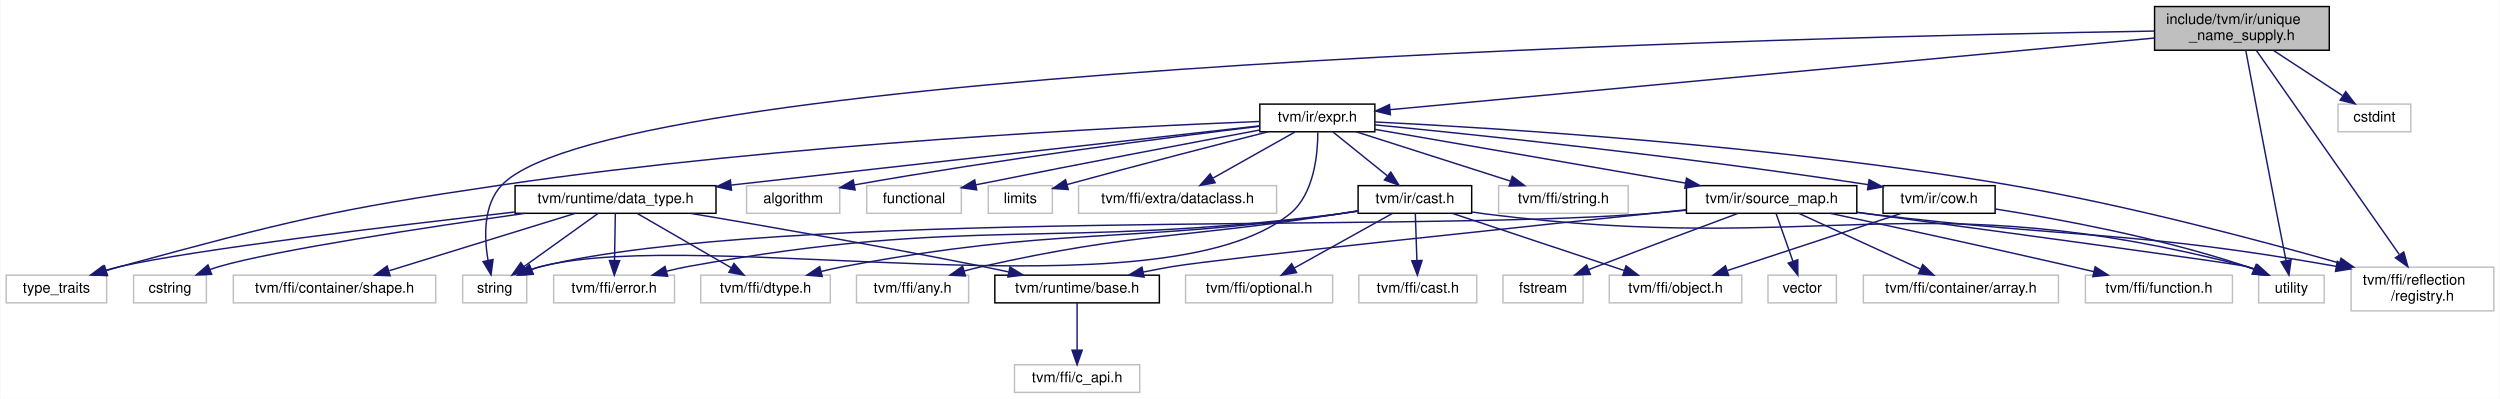
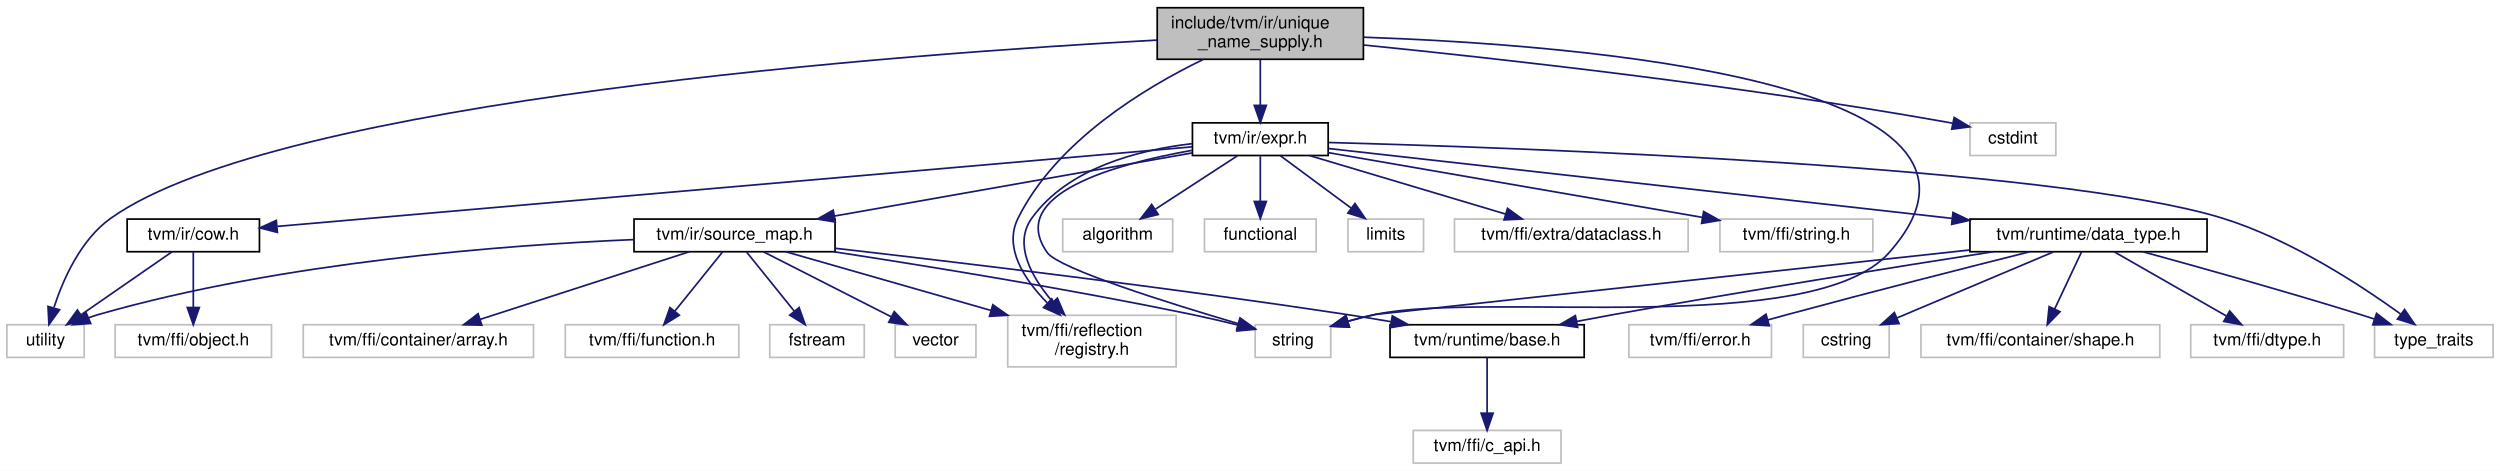
- <svg xmlns="http://www.w3.org/2000/svg" xmlns:xlink="http://www.w3.org/1999/xlink" width="1717pt" height="274pt" viewBox="0.00 0.00 1716.50 274.00">
+ <svg xmlns="http://www.w3.org/2000/svg" xmlns:xlink="http://www.w3.org/1999/xlink" width="1455pt" height="274pt" viewBox="0.00 0.00 1455.00 274.00">
  <g id="graph0" class="graph" transform="scale(1 1) rotate(0) translate(4 270)">
-     <polygon fill="white" stroke="transparent" points="-4,4 -4,-270 1712.5,-270 1712.5,4 -4,4" />
+     <polygon fill="white" stroke="transparent" points="-4,4 -4,-270 1451,-270 1451,4 -4,4" />
    <g id="node1" class="node">
      <g id="a_node1">
        <a xlink:title="UniqueNameSupply that can be used to generate unique variable names.">
-           <polygon fill="#bfbfbf" stroke="black" points="1475.5,-235.5 1475.5,-265.5 1595.5,-265.5 1595.5,-235.5 1475.5,-235.5" />
-           <text text-anchor="start" x="1483.5" y="-253.5" font-family="Helvetica,sans-Serif" font-size="10.00">include/tvm/ir/unique</text>
-           <text text-anchor="middle" x="1535.5" y="-242.5" font-family="Helvetica,sans-Serif" font-size="10.00">_name_supply.h</text>
+           <polygon fill="#bfbfbf" stroke="black" points="669.5,-235.5 669.5,-265.5 789.5,-265.5 789.5,-235.5 669.5,-235.5" />
+           <text text-anchor="start" x="677.5" y="-253.5" font-family="Helvetica,sans-Serif" font-size="10.00">include/tvm/ir/unique</text>
+           <text text-anchor="middle" x="729.5" y="-242.5" font-family="Helvetica,sans-Serif" font-size="10.00">_name_supply.h</text>
        </a>
      </g>
    </g>
    <g id="node2" class="node">
      <g id="a_node2">
        <a xlink:title=" ">
-           <polygon fill="white" stroke="#bfbfbf" points="1610.5,-56.5 1610.5,-86.5 1708.5,-86.5 1708.5,-56.5 1610.5,-56.5" />
-           <text text-anchor="start" x="1618.5" y="-74.5" font-family="Helvetica,sans-Serif" font-size="10.00">tvm/ffi/reflection</text>
-           <text text-anchor="middle" x="1659.5" y="-63.5" font-family="Helvetica,sans-Serif" font-size="10.00">/registry.h</text>
+           <polygon fill="white" stroke="#bfbfbf" points="582.5,-56.5 582.5,-86.5 680.5,-86.5 680.5,-56.5 582.5,-56.5" />
+           <text text-anchor="start" x="590.5" y="-74.5" font-family="Helvetica,sans-Serif" font-size="10.00">tvm/ffi/reflection</text>
+           <text text-anchor="middle" x="631.5" y="-63.5" font-family="Helvetica,sans-Serif" font-size="10.00">/registry.h</text>
        </a>
      </g>
    </g>
    <g id="edge1" class="edge">
-       <path fill="none" stroke="midnightblue" d="M1545.44,-235.31C1566.84,-204.76 1617.46,-132.51 1643.47,-95.39" />
-       <polygon fill="midnightblue" stroke="midnightblue" points="1646.64,-96.95 1649.51,-86.75 1640.91,-92.93 1646.64,-96.95" />
+       <path fill="none" stroke="midnightblue" d="M696.33,-235.42C662.17,-218.89 610.85,-187.9 588.5,-143 579.98,-125.89 592,-107.48 605.47,-93.77" />
+       <polygon fill="midnightblue" stroke="midnightblue" points="608.12,-96.08 612.98,-86.67 603.31,-90.99 608.12,-96.08" />
    </g>
    <g id="node3" class="node">
      <g id="a_node3">
        <a xlink:href="ir_2expr_8h.html" target="_top" xlink:title="Base expr nodes in TVM.">
-           <polygon fill="white" stroke="black" points="861,-179.5 861,-198.5 940,-198.5 940,-179.5 861,-179.5" />
-           <text text-anchor="middle" x="900.5" y="-186.5" font-family="Helvetica,sans-Serif" font-size="10.00">tvm/ir/expr.h</text>
+           <polygon fill="white" stroke="black" points="690,-179.5 690,-198.5 769,-198.5 769,-179.5 690,-179.5" />
+           <text text-anchor="middle" x="729.5" y="-186.5" font-family="Helvetica,sans-Serif" font-size="10.00">tvm/ir/expr.h</text>
        </a>
      </g>
    </g>
    <g id="edge2" class="edge">
-       <path fill="none" stroke="midnightblue" d="M1475.47,-243.88C1350.78,-232.19 1065.74,-205.48 950.36,-194.67" />
-       <polygon fill="midnightblue" stroke="midnightblue" points="950.67,-191.19 940.39,-193.74 950.02,-198.16 950.67,-191.19" />
+       <path fill="none" stroke="midnightblue" d="M729.5,-235.4C729.5,-227.47 729.5,-217.46 729.5,-208.86" />
+       <polygon fill="midnightblue" stroke="midnightblue" points="733,-208.66 729.5,-198.66 726,-208.66 733,-208.66" />
+     </g>
+     <g id="node8" class="node">
+       <g id="a_node8">
+         <a xlink:title=" ">
+           <polygon fill="white" stroke="#bfbfbf" points="0,-62 0,-81 45,-81 45,-62 0,-62" />
+           <text text-anchor="middle" x="22.5" y="-69" font-family="Helvetica,sans-Serif" font-size="10.00">utility</text>
+         </a>
+       </g>
+     </g>
+     <g id="edge34" class="edge">
+       <path fill="none" stroke="midnightblue" d="M669.48,-246.67C524.17,-238.77 158.21,-212.34 60.5,-143 42.99,-130.58 32.78,-107.5 27.43,-91.14" />
+       <polygon fill="midnightblue" stroke="midnightblue" points="30.66,-89.7 24.48,-81.09 23.94,-91.67 30.66,-89.7" />
+     </g>
+     <g id="node15" class="node">
+       <g id="a_node15">
+         <a xlink:title=" ">
+           <polygon fill="white" stroke="#bfbfbf" points="726.5,-62 726.5,-81 770.5,-81 770.5,-62 726.5,-62" />
+           <text text-anchor="middle" x="748.5" y="-69" font-family="Helvetica,sans-Serif" font-size="10.00">string</text>
+         </a>
+       </g>
+     </g>
+     <g id="edge33" class="edge">
+       <path fill="none" stroke="midnightblue" d="M789.53,-248.35C914.55,-243.96 1184.16,-222.97 1095.5,-123 1051.1,-72.93 862,-100.73 796.5,-87 791.31,-85.91 785.87,-84.52 780.59,-83.03" />
+       <polygon fill="midnightblue" stroke="midnightblue" points="781.34,-79.6 770.76,-80.1 779.34,-86.31 781.34,-79.6" />
+     </g>
+     <g id="node26" class="node">
+       <g id="a_node26">
+         <a xlink:title=" ">
+           <polygon fill="white" stroke="#bfbfbf" points="1142.5,-179.5 1142.5,-198.5 1192.5,-198.5 1192.5,-179.5 1142.5,-179.5" />
+           <text text-anchor="middle" x="1167.5" y="-186.5" font-family="Helvetica,sans-Serif" font-size="10.00">cstdint</text>
+         </a>
+       </g>
+     </g>
+     <g id="edge32" class="edge">
+       <path fill="none" stroke="midnightblue" d="M789.61,-243.8C867.95,-235.94 1009.06,-220.28 1128.5,-199 1129.77,-198.77 1131.06,-198.53 1132.36,-198.28" />
+       <polygon fill="midnightblue" stroke="midnightblue" points="1133.33,-201.65 1142.4,-196.18 1131.9,-194.8 1133.33,-201.65" />
+     </g>
+     <g id="edge4" class="edge">
+       <path fill="none" stroke="midnightblue" d="M689.69,-186.38C658.7,-182.77 617.53,-172.31 596.5,-143 585.61,-127.82 596.33,-108.75 608.68,-94.28" />
+       <polygon fill="midnightblue" stroke="midnightblue" points="611.4,-96.49 615.59,-86.76 606.25,-91.76 611.4,-96.49" />
+     </g>
+     <g id="node4" class="node">
+       <g id="a_node4">
+         <a xlink:title=" ">
+           <polygon fill="white" stroke="#bfbfbf" points="842.5,-123.5 842.5,-142.5 978.5,-142.5 978.5,-123.5 842.5,-123.5" />
+           <text text-anchor="middle" x="910.5" y="-130.5" font-family="Helvetica,sans-Serif" font-size="10.00">tvm/ffi/extra/dataclass.h</text>
+         </a>
+       </g>
+     </g>
+     <g id="edge3" class="edge">
+       <path fill="none" stroke="midnightblue" d="M758.18,-179.44C789.03,-170.24 838.23,-155.56 872.33,-145.39" />
+       <polygon fill="midnightblue" stroke="midnightblue" points="873.37,-148.73 881.95,-142.52 871.37,-142.02 873.37,-148.73" />
+     </g>
+     <g id="node5" class="node">
+       <g id="a_node5">
+         <a xlink:title=" ">
+           <polygon fill="white" stroke="#bfbfbf" points="997,-123.5 997,-142.5 1086,-142.5 1086,-123.5 997,-123.5" />
+           <text text-anchor="middle" x="1041.5" y="-130.5" font-family="Helvetica,sans-Serif" font-size="10.00">tvm/ffi/string.h</text>
+         </a>
+       </g>
+     </g>
+     <g id="edge5" class="edge">
+       <path fill="none" stroke="midnightblue" d="M769.02,-181.16C824.16,-171.62 924.41,-154.27 986.73,-143.48" />
+       <polygon fill="midnightblue" stroke="midnightblue" points="987.51,-146.9 996.77,-141.74 986.32,-140 987.51,-146.9" />
+     </g>
+     <g id="node6" class="node">
+       <g id="a_node6">
+         <a xlink:href="cow_8h.html" target="_top" xlink:title="Copy-on-write helper macro for IR ffi::ObjectRef types.">
+           <polygon fill="white" stroke="black" points="70,-123.5 70,-142.5 147,-142.5 147,-123.5 70,-123.5" />
+           <text text-anchor="middle" x="108.5" y="-130.5" font-family="Helvetica,sans-Serif" font-size="10.00">tvm/ir/cow.h</text>
+         </a>
+       </g>
+     </g>
+     <g id="edge6" class="edge">
+       <path fill="none" stroke="midnightblue" d="M689.71,-184.54C580.57,-175.05 276.72,-148.63 157.45,-138.26" />
+       <polygon fill="midnightblue" stroke="midnightblue" points="157.43,-134.74 147.16,-137.36 156.82,-141.72 157.43,-134.74" />
+     </g>
+     <g id="node9" class="node">
+       <g id="a_node9">
+         <a xlink:href="source__map_8h.html" target="_top" xlink:title="A map from source names to source code.">
+           <polygon fill="white" stroke="black" points="365,-123.5 365,-142.5 482,-142.5 482,-123.5 365,-123.5" />
+           <text text-anchor="middle" x="423.5" y="-130.5" font-family="Helvetica,sans-Serif" font-size="10.00">tvm/ir/source_map.h</text>
+         </a>
+       </g>
+     </g>
+     <g id="edge9" class="edge">
+       <path fill="none" stroke="midnightblue" d="M689.81,-181C636.81,-171.64 542.53,-155.01 481.55,-144.24" />
+       <polygon fill="midnightblue" stroke="midnightblue" points="482.14,-140.79 471.68,-142.5 480.92,-147.69 482.14,-140.79" />
+     </g>
+     <g id="edge30" class="edge">
+       <path fill="none" stroke="midnightblue" d="M689.63,-182.48C644.89,-174.53 581.5,-156.93 605.5,-123 612.16,-113.59 676.65,-93.41 716.72,-81.61" />
+       <polygon fill="midnightblue" stroke="midnightblue" points="717.71,-84.97 726.33,-78.8 715.75,-78.25 717.71,-84.97" />
+     </g>
+     <g id="node17" class="node">
+       <g id="a_node17">
+         <a xlink:href="data__type_8h.html" target="_top" xlink:title=" ">
+           <polygon fill="white" stroke="black" points="1142.5,-123.5 1142.5,-142.5 1280.5,-142.5 1280.5,-123.5 1142.5,-123.5" />
+           <text text-anchor="middle" x="1211.5" y="-130.5" font-family="Helvetica,sans-Serif" font-size="10.00">tvm/runtime/data_type.h</text>
+         </a>
+       </g>
+     </g>
+     <g id="edge19" class="edge">
+       <path fill="none" stroke="midnightblue" d="M769.35,-183.54C848.7,-174.65 1027.74,-154.59 1132.02,-142.9" />
+       <polygon fill="midnightblue" stroke="midnightblue" points="1132.64,-146.36 1142.18,-141.77 1131.86,-139.4 1132.64,-146.36" />
+     </g>
+     <g id="node22" class="node">
+       <g id="a_node22">
+         <a xlink:title=" ">
+           <polygon fill="white" stroke="#bfbfbf" points="1378,-62 1378,-81 1447,-81 1447,-62 1378,-62" />
+           <text text-anchor="middle" x="1412.5" y="-69" font-family="Helvetica,sans-Serif" font-size="10.00">type_traits</text>
+         </a>
+       </g>
+     </g>
+     <g id="edge31" class="edge">
+       <path fill="none" stroke="midnightblue" d="M769.35,-187.06C880.5,-184.06 1192.14,-173.15 1289.5,-143 1329.14,-130.72 1369.93,-104.03 1393.15,-87.24" />
+       <polygon fill="midnightblue" stroke="midnightblue" points="1395.45,-89.89 1401.42,-81.14 1391.3,-84.26 1395.45,-89.89" />
+     </g>
+     <g id="node23" class="node">
+       <g id="a_node23">
+         <a xlink:title=" ">
+           <polygon fill="white" stroke="#bfbfbf" points="614.5,-123.5 614.5,-142.5 678.5,-142.5 678.5,-123.5 614.5,-123.5" />
+           <text text-anchor="middle" x="646.5" y="-130.5" font-family="Helvetica,sans-Serif" font-size="10.00">algorithm</text>
+         </a>
+       </g>
+     </g>
+     <g id="edge27" class="edge">
+       <path fill="none" stroke="midnightblue" d="M716.16,-179.32C703.34,-170.98 683.72,-158.21 668.56,-148.35" />
+       <polygon fill="midnightblue" stroke="midnightblue" points="670.09,-145.17 659.8,-142.65 666.28,-151.04 670.09,-145.17" />
+     </g>
+     <g id="node24" class="node">
+       <g id="a_node24">
+         <a xlink:title=" ">
+           <polygon fill="white" stroke="#bfbfbf" points="697,-123.5 697,-142.5 762,-142.5 762,-123.5 697,-123.5" />
+           <text text-anchor="middle" x="729.5" y="-130.5" font-family="Helvetica,sans-Serif" font-size="10.00">functional</text>
+         </a>
+       </g>
+     </g>
+     <g id="edge28" class="edge">
+       <path fill="none" stroke="midnightblue" d="M729.5,-179.08C729.5,-172.01 729.5,-161.86 729.5,-152.99" />
+       <polygon fill="midnightblue" stroke="midnightblue" points="733,-152.75 729.5,-142.75 726,-152.75 733,-152.75" />
+     </g>
+     <g id="node25" class="node">
+       <g id="a_node25">
+         <a xlink:title=" ">
+           <polygon fill="white" stroke="#bfbfbf" points="780.5,-123.5 780.5,-142.5 824.5,-142.5 824.5,-123.5 780.5,-123.5" />
+           <text text-anchor="middle" x="802.5" y="-130.5" font-family="Helvetica,sans-Serif" font-size="10.00">limits</text>
+         </a>
+       </g>
+     </g>
+     <g id="edge29" class="edge">
+       <path fill="none" stroke="midnightblue" d="M741.23,-179.32C752.34,-171.11 769.24,-158.6 782.48,-148.81" />
+       <polygon fill="midnightblue" stroke="midnightblue" points="784.6,-151.59 790.56,-142.83 780.44,-145.97 784.6,-151.59" />
+     </g>
+     <g id="node7" class="node">
+       <g id="a_node7">
+         <a xlink:title=" ">
+           <polygon fill="white" stroke="#bfbfbf" points="63,-62 63,-81 154,-81 154,-62 63,-62" />
+           <text text-anchor="middle" x="108.5" y="-69" font-family="Helvetica,sans-Serif" font-size="10.00">tvm/ffi/object.h</text>
+         </a>
+       </g>
+     </g>
+     <g id="edge7" class="edge">
+       <path fill="none" stroke="midnightblue" d="M108.5,-123.48C108.5,-115.08 108.5,-101.98 108.5,-91.16" />
+       <polygon fill="midnightblue" stroke="midnightblue" points="112,-91.01 108.5,-81.01 105,-91.01 112,-91.01" />
+     </g>
+     <g id="edge8" class="edge">
+       <path fill="none" stroke="midnightblue" d="M96.18,-123.48C82.38,-113.93 59.8,-98.31 43.27,-86.87" />
+       <polygon fill="midnightblue" stroke="midnightblue" points="45.01,-83.82 34.8,-81.01 41.03,-89.58 45.01,-83.82" />
+     </g>
+     <g id="edge12" class="edge">
+       <path fill="none" stroke="midnightblue" d="M453.3,-123.48C484.37,-114.59 533.87,-100.43 572.82,-89.29" />
+       <polygon fill="midnightblue" stroke="midnightblue" points="573.83,-92.64 582.48,-86.52 571.9,-85.91 573.83,-92.64" />
+     </g>
+     <g id="edge17" class="edge">
+       <path fill="none" stroke="midnightblue" d="M364.69,-130.55C290.73,-127.45 160.49,-117.68 53.5,-87 51.57,-86.45 49.61,-85.79 47.67,-85.06" />
+       <polygon fill="midnightblue" stroke="midnightblue" points="48.79,-81.73 38.22,-81.02 46.04,-88.17 48.79,-81.73" />
+     </g>
+     <g id="node10" class="node">
+       <g id="a_node10">
+         <a xlink:title=" ">
+           <polygon fill="white" stroke="#bfbfbf" points="172.5,-62 172.5,-81 306.5,-81 306.5,-62 172.5,-62" />
+           <text text-anchor="middle" x="239.5" y="-69" font-family="Helvetica,sans-Serif" font-size="10.00">tvm/ffi/container/array.h</text>
+         </a>
+       </g>
+     </g>
+     <g id="edge10" class="edge">
+       <path fill="none" stroke="midnightblue" d="M397.14,-123.48C365.16,-113.14 311.12,-95.66 275.38,-84.1" />
+       <polygon fill="midnightblue" stroke="midnightblue" points="276.41,-80.76 265.81,-81.01 274.25,-87.42 276.41,-80.76" />
+     </g>
+     <g id="node11" class="node">
+       <g id="a_node11">
+         <a xlink:title=" ">
+           <polygon fill="white" stroke="#bfbfbf" points="325,-62 325,-81 426,-81 426,-62 325,-62" />
+           <text text-anchor="middle" x="375.5" y="-69" font-family="Helvetica,sans-Serif" font-size="10.00">tvm/ffi/function.h</text>
+         </a>
+       </g>
+     </g>
+     <g id="edge11" class="edge">
+       <path fill="none" stroke="midnightblue" d="M416.62,-123.48C409.35,-114.46 397.7,-100.02 388.66,-88.81" />
+       <polygon fill="midnightblue" stroke="midnightblue" points="391.37,-86.59 382.36,-81.01 385.92,-90.99 391.37,-86.59" />
+     </g>
+     <g id="node12" class="node">
+       <g id="a_node12">
+         <a xlink:href="runtime_2base_8h.html" target="_top" xlink:title=" ">
+           <polygon fill="white" stroke="black" points="805,-62 805,-81 918,-81 918,-62 805,-62" />
+           <text text-anchor="middle" x="861.5" y="-69" font-family="Helvetica,sans-Serif" font-size="10.00">tvm/runtime/base.h</text>
+         </a>
+       </g>
+     </g>
+     <g id="edge13" class="edge">
+       <path fill="none" stroke="midnightblue" d="M482.21,-125.48C552.88,-117.42 675.1,-102.82 779.5,-87 787.92,-85.72 796.82,-84.27 805.51,-82.78" />
+       <polygon fill="midnightblue" stroke="midnightblue" points="806.34,-86.19 815.59,-81.03 805.14,-79.29 806.34,-86.19" />
+     </g>
+     <g id="node14" class="node">
+       <g id="a_node14">
+         <a xlink:title=" ">
+           <polygon fill="white" stroke="#bfbfbf" points="444,-62 444,-81 499,-81 499,-62 444,-62" />
+           <text text-anchor="middle" x="471.5" y="-69" font-family="Helvetica,sans-Serif" font-size="10.00">fstream</text>
+         </a>
+       </g>
+     </g>
+     <g id="edge15" class="edge">
+       <path fill="none" stroke="midnightblue" d="M430.38,-123.48C437.65,-114.46 449.3,-100.02 458.34,-88.81" />
+       <polygon fill="midnightblue" stroke="midnightblue" points="461.08,-90.99 464.64,-81.01 455.63,-86.59 461.08,-90.99" />
+     </g>
+     <g id="edge16" class="edge">
+       <path fill="none" stroke="midnightblue" d="M481.32,-123.47C535.36,-115.2 618.18,-101.78 689.5,-87 698.33,-85.17 707.85,-82.94 716.61,-80.79" />
+       <polygon fill="midnightblue" stroke="midnightblue" points="717.6,-84.15 726.45,-78.33 715.9,-77.36 717.6,-84.15" />
+     </g>
+     <g id="node16" class="node">
+       <g id="a_node16">
+         <a xlink:title=" ">
+           <polygon fill="white" stroke="#bfbfbf" points="517,-62 517,-81 564,-81 564,-62 517,-62" />
+           <text text-anchor="middle" x="540.5" y="-69" font-family="Helvetica,sans-Serif" font-size="10.00">vector</text>
+         </a>
+       </g>
+     </g>
+     <g id="edge18" class="edge">
+       <path fill="none" stroke="midnightblue" d="M440.26,-123.48C459.72,-113.58 492.05,-97.14 514.71,-85.62" />
+       <polygon fill="midnightblue" stroke="midnightblue" points="516.44,-88.66 523.77,-81.01 513.27,-82.42 516.44,-88.66" />
    </g>
    <g id="node13" class="node">
      <g id="a_node13">
        <a xlink:title=" ">
-           <polygon fill="white" stroke="#bfbfbf" points="1547,-62 1547,-81 1592,-81 1592,-62 1547,-62" />
-           <text text-anchor="middle" x="1569.5" y="-69" font-family="Helvetica,sans-Serif" font-size="10.00">utility</text>
-         </a>
-       </g>
-     </g>
-     <g id="edge42" class="edge">
-       <path fill="none" stroke="midnightblue" d="M1538.13,-235.45C1542.5,-212.1 1551.59,-163.82 1559.5,-123 1561.55,-112.41 1563.9,-100.57 1565.8,-91.02" />
-       <polygon fill="midnightblue" stroke="midnightblue" points="1569.26,-91.57 1567.78,-81.07 1562.39,-90.2 1569.26,-91.57" />
+           <polygon fill="white" stroke="#bfbfbf" points="818.5,-0.5 818.5,-19.5 904.5,-19.5 904.5,-0.5 818.5,-0.5" />
+           <text text-anchor="middle" x="861.5" y="-7.5" font-family="Helvetica,sans-Serif" font-size="10.00">tvm/ffi/c_api.h</text>
+         </a>
+       </g>
+     </g>
+     <g id="edge14" class="edge">
+       <path fill="none" stroke="midnightblue" d="M861.5,-61.98C861.5,-53.58 861.5,-40.48 861.5,-29.66" />
+       <polygon fill="midnightblue" stroke="midnightblue" points="865,-29.51 861.5,-19.51 858,-29.51 865,-29.51" />
+     </g>
+     <g id="edge23" class="edge">
+       <path fill="none" stroke="midnightblue" d="M1155.9,-123.47C1100.1,-114.78 1011.72,-100.68 935.5,-87 928.41,-85.73 920.96,-84.33 913.61,-82.93" />
+       <polygon fill="midnightblue" stroke="midnightblue" points="914.2,-79.48 903.72,-81.01 912.87,-86.35 914.2,-79.48" />
+     </g>
+     <g id="edge25" class="edge">
+       <path fill="none" stroke="midnightblue" d="M1142.04,-124.47C1023.9,-111.66 796.5,-87 796.5,-87 791.3,-85.94 785.86,-84.57 780.58,-83.08" />
+       <polygon fill="midnightblue" stroke="midnightblue" points="781.33,-79.66 770.75,-80.16 779.33,-86.36 781.33,-79.66" />
+     </g>
+     <g id="node18" class="node">
+       <g id="a_node18">
+         <a xlink:title=" ">
+           <polygon fill="white" stroke="#bfbfbf" points="1114,-62 1114,-81 1253,-81 1253,-62 1114,-62" />
+           <text text-anchor="middle" x="1183.5" y="-69" font-family="Helvetica,sans-Serif" font-size="10.00">tvm/ffi/container/shape.h</text>
+         </a>
+       </g>
+     </g>
+     <g id="edge20" class="edge">
+       <path fill="none" stroke="midnightblue" d="M1207.49,-123.48C1203.41,-114.82 1196.98,-101.15 1191.8,-90.15" />
+       <polygon fill="midnightblue" stroke="midnightblue" points="1194.93,-88.57 1187.5,-81.01 1188.6,-91.55 1194.93,-88.57" />
+     </g>
+     <g id="node19" class="node">
+       <g id="a_node19">
+         <a xlink:title=" ">
+           <polygon fill="white" stroke="#bfbfbf" points="1271,-62 1271,-81 1360,-81 1360,-62 1271,-62" />
+           <text text-anchor="middle" x="1315.5" y="-69" font-family="Helvetica,sans-Serif" font-size="10.00">tvm/ffi/dtype.h</text>
+         </a>
+       </g>
+     </g>
+     <g id="edge21" class="edge">
+       <path fill="none" stroke="midnightblue" d="M1226.4,-123.48C1243.47,-113.71 1271.66,-97.58 1291.76,-86.08" />
+       <polygon fill="midnightblue" stroke="midnightblue" points="1293.69,-89.01 1300.63,-81.01 1290.21,-82.94 1293.69,-89.01" />
+     </g>
+     <g id="node20" class="node">
+       <g id="a_node20">
+         <a xlink:title=" ">
+           <polygon fill="white" stroke="#bfbfbf" points="944,-62 944,-81 1027,-81 1027,-62 944,-62" />
+           <text text-anchor="middle" x="985.5" y="-69" font-family="Helvetica,sans-Serif" font-size="10.00">tvm/ffi/error.h</text>
+         </a>
+       </g>
+     </g>
+     <g id="edge22" class="edge">
+       <path fill="none" stroke="midnightblue" d="M1177.23,-123.46C1141.9,-114.59 1085.25,-100.2 1036.5,-87 1032.71,-85.97 1028.77,-84.89 1024.83,-83.79" />
+       <polygon fill="midnightblue" stroke="midnightblue" points="1025.7,-80.4 1015.13,-81.06 1023.81,-87.14 1025.7,-80.4" />
    </g>
    <g id="node21" class="node">
      <g id="a_node21">
        <a xlink:title=" ">
-           <polygon fill="white" stroke="#bfbfbf" points="313.5,-62 313.5,-81 357.5,-81 357.5,-62 313.5,-62" />
-           <text text-anchor="middle" x="335.5" y="-69" font-family="Helvetica,sans-Serif" font-size="10.00">string</text>
-         </a>
-       </g>
-     </g>
-     <g id="edge41" class="edge">
-       <path fill="none" stroke="midnightblue" d="M1475.18,-248.66C1243.51,-244.82 419.86,-225.44 340.5,-143 327.5,-129.5 328.24,-107.01 330.94,-91.06" />
-       <polygon fill="midnightblue" stroke="midnightblue" points="334.37,-91.77 332.98,-81.26 327.52,-90.34 334.37,-91.77" />
-     </g>
-     <g id="node30" class="node">
-       <g id="a_node30">
-         <a xlink:title=" ">
-           <polygon fill="white" stroke="#bfbfbf" points="1601.5,-179.5 1601.5,-198.5 1651.5,-198.5 1651.5,-179.5 1601.5,-179.5" />
-           <text text-anchor="middle" x="1626.5" y="-186.5" font-family="Helvetica,sans-Serif" font-size="10.00">cstdint</text>
-         </a>
-       </g>
-     </g>
-     <g id="edge40" class="edge">
-       <path fill="none" stroke="midnightblue" d="M1557.07,-235.4C1571.38,-226.04 1590.11,-213.79 1604.51,-204.38" />
-       <polygon fill="midnightblue" stroke="midnightblue" points="1606.8,-207.06 1613.26,-198.66 1602.97,-201.2 1606.8,-207.06" />
-     </g>
-     <g id="edge4" class="edge">
-       <path fill="none" stroke="midnightblue" d="M940.17,-186.23C1022.04,-182.15 1215.45,-170.26 1375.5,-143 1455.11,-129.44 1545.35,-105.54 1602.33,-89.37" />
-       <polygon fill="midnightblue" stroke="midnightblue" points="1603.57,-92.65 1612.22,-86.54 1601.64,-85.92 1603.57,-92.65" />
-     </g>
-     <g id="node4" class="node">
-       <g id="a_node4">
-         <a xlink:title=" ">
-           <polygon fill="white" stroke="#bfbfbf" points="736.5,-123.5 736.5,-142.5 872.5,-142.5 872.5,-123.5 736.5,-123.5" />
-           <text text-anchor="middle" x="804.5" y="-130.5" font-family="Helvetica,sans-Serif" font-size="10.00">tvm/ffi/extra/dataclass.h</text>
-         </a>
-       </g>
-     </g>
-     <g id="edge3" class="edge">
-       <path fill="none" stroke="midnightblue" d="M885.08,-179.32C869.96,-170.82 846.68,-157.73 829.03,-147.8" />
-       <polygon fill="midnightblue" stroke="midnightblue" points="830.32,-144.51 819.89,-142.65 826.89,-150.61 830.32,-144.51" />
-     </g>
-     <g id="node5" class="node">
-       <g id="a_node5">
-         <a xlink:title=" ">
-           <polygon fill="white" stroke="#bfbfbf" points="1025,-123.5 1025,-142.5 1114,-142.5 1114,-123.5 1025,-123.5" />
-           <text text-anchor="middle" x="1069.5" y="-130.5" font-family="Helvetica,sans-Serif" font-size="10.00">tvm/ffi/string.h</text>
-         </a>
-       </g>
-     </g>
-     <g id="edge5" class="edge">
-       <path fill="none" stroke="midnightblue" d="M927.28,-179.44C955.83,-170.32 1001.23,-155.81 1033.04,-145.65" />
-       <polygon fill="midnightblue" stroke="midnightblue" points="1034.39,-148.89 1042.85,-142.52 1032.26,-142.23 1034.39,-148.89" />
-     </g>
-     <g id="node6" class="node">
-       <g id="a_node6">
-         <a xlink:href="cast_8h.html" target="_top" xlink:title="Value casting helpers.">
-           <polygon fill="white" stroke="black" points="928.5,-123.5 928.5,-142.5 1006.5,-142.5 1006.5,-123.5 928.5,-123.5" />
-           <text text-anchor="middle" x="967.5" y="-130.5" font-family="Helvetica,sans-Serif" font-size="10.00">tvm/ir/cast.h</text>
-         </a>
-       </g>
-     </g>
-     <g id="edge6" class="edge">
-       <path fill="none" stroke="midnightblue" d="M911.26,-179.32C921.27,-171.26 936.39,-159.08 948.43,-149.37" />
-       <polygon fill="midnightblue" stroke="midnightblue" points="950.95,-151.83 956.54,-142.83 946.56,-146.38 950.95,-151.83" />
-     </g>
-     <g id="node14" class="node">
-       <g id="a_node14">
-         <a xlink:href="cow_8h.html" target="_top" xlink:title="Copy-on-write helper macro for IR ffi::ObjectRef types.">
-           <polygon fill="white" stroke="black" points="1289,-123.5 1289,-142.5 1366,-142.5 1366,-123.5 1289,-123.5" />
-           <text text-anchor="middle" x="1327.5" y="-130.5" font-family="Helvetica,sans-Serif" font-size="10.00">tvm/ir/cow.h</text>
-         </a>
-       </g>
-     </g>
-     <g id="edge14" class="edge">
-       <path fill="none" stroke="midnightblue" d="M940.01,-184.26C1007.45,-177.67 1149.31,-162.93 1278.72,-143.19" />
-       <polygon fill="midnightblue" stroke="midnightblue" points="1279.46,-146.62 1288.81,-141.64 1278.39,-139.7 1279.46,-146.62" />
-     </g>
-     <g id="node15" class="node">
-       <g id="a_node15">
-         <a xlink:href="source__map_8h.html" target="_top" xlink:title="A map from source names to source code.">
-           <polygon fill="white" stroke="black" points="1154,-123.5 1154,-142.5 1271,-142.5 1271,-123.5 1154,-123.5" />
-           <text text-anchor="middle" x="1212.5" y="-130.5" font-family="Helvetica,sans-Serif" font-size="10.00">tvm/ir/source_map.h</text>
-         </a>
-       </g>
-     </g>
-     <g id="edge17" class="edge">
-       <path fill="none" stroke="midnightblue" d="M940.02,-181.16C993.84,-171.85 1090.63,-155.09 1153.19,-144.27" />
-       <polygon fill="midnightblue" stroke="midnightblue" points="1154.05,-147.67 1163.3,-142.51 1152.85,-140.77 1154.05,-147.67" />
-     </g>
-     <g id="edge38" class="edge">
-       <path fill="none" stroke="midnightblue" d="M900.83,-179.16C900.84,-164.82 898.53,-136.72 881.5,-123 792.33,-51.17 478.51,-115.07 367.5,-87 365.29,-86.44 363.04,-85.74 360.82,-84.94" />
-       <polygon fill="midnightblue" stroke="midnightblue" points="361.95,-81.62 351.37,-81.03 359.28,-88.09 361.95,-81.62" />
-     </g>
-     <g id="node23" class="node">
-       <g id="a_node23">
-         <a xlink:href="data__type_8h.html" target="_top" xlink:title=" ">
-           <polygon fill="white" stroke="black" points="349.5,-123.5 349.5,-142.5 487.5,-142.5 487.5,-123.5 349.5,-123.5" />
-           <text text-anchor="middle" x="418.5" y="-130.5" font-family="Helvetica,sans-Serif" font-size="10.00">tvm/runtime/data_type.h</text>
-         </a>
-       </g>
-     </g>
-     <g id="edge27" class="edge">
-       <path fill="none" stroke="midnightblue" d="M860.65,-183.54C781.3,-174.65 602.26,-154.59 497.98,-142.9" />
-       <polygon fill="midnightblue" stroke="midnightblue" points="498.14,-139.4 487.82,-141.77 497.36,-146.36 498.14,-139.4" />
-     </g>
-     <g id="node26" class="node">
-       <g id="a_node26">
-         <a xlink:title=" ">
-           <polygon fill="white" stroke="#bfbfbf" points="0,-62 0,-81 69,-81 69,-62 0,-62" />
-           <text text-anchor="middle" x="34.5" y="-69" font-family="Helvetica,sans-Serif" font-size="10.00">type_traits</text>
-         </a>
-       </g>
-     </g>
-     <g id="edge39" class="edge">
-       <path fill="none" stroke="midnightblue" d="M860.92,-186.59C769.07,-182.94 534.48,-171.4 340.5,-143 222.68,-125.75 193.44,-118.12 78.5,-87 75.32,-86.14 72.02,-85.18 68.74,-84.18" />
-       <polygon fill="midnightblue" stroke="midnightblue" points="69.62,-80.79 59.03,-81.1 67.5,-87.46 69.62,-80.79" />
-     </g>
-     <g id="node27" class="node">
-       <g id="a_node27">
-         <a xlink:title=" ">
-           <polygon fill="white" stroke="#bfbfbf" points="508.5,-123.5 508.5,-142.5 572.5,-142.5 572.5,-123.5 508.5,-123.5" />
-           <text text-anchor="middle" x="540.5" y="-130.5" font-family="Helvetica,sans-Serif" font-size="10.00">algorithm</text>
-         </a>
-       </g>
-     </g>
-     <g id="edge35" class="edge">
-       <path fill="none" stroke="midnightblue" d="M860.95,-183.31C800.67,-175.97 682.28,-160.73 582.5,-143 582.4,-142.98 582.3,-142.96 582.2,-142.95" />
-       <polygon fill="midnightblue" stroke="midnightblue" points="583.04,-139.54 572.56,-141.11 581.73,-146.42 583.04,-139.54" />
-     </g>
-     <g id="node28" class="node">
-       <g id="a_node28">
-         <a xlink:title=" ">
-           <polygon fill="white" stroke="#bfbfbf" points="591,-123.5 591,-142.5 656,-142.5 656,-123.5 591,-123.5" />
-           <text text-anchor="middle" x="623.5" y="-130.5" font-family="Helvetica,sans-Serif" font-size="10.00">functional</text>
-         </a>
-       </g>
-     </g>
-     <g id="edge36" class="edge">
-       <path fill="none" stroke="midnightblue" d="M860.95,-180.7C816.21,-172.38 740.92,-158.2 666.11,-143.09" />
-       <polygon fill="midnightblue" stroke="midnightblue" points="666.54,-139.6 656.04,-141.05 665.15,-146.46 666.54,-139.6" />
-     </g>
-     <g id="node29" class="node">
-       <g id="a_node29">
-         <a xlink:title=" ">
-           <polygon fill="white" stroke="#bfbfbf" points="674.5,-123.5 674.5,-142.5 718.5,-142.5 718.5,-123.5 674.5,-123.5" />
-           <text text-anchor="middle" x="696.5" y="-130.5" font-family="Helvetica,sans-Serif" font-size="10.00">limits</text>
-         </a>
-       </g>
-     </g>
-     <g id="edge37" class="edge">
-       <path fill="none" stroke="midnightblue" d="M866.61,-179.48C833.66,-171.14 781.95,-157.87 728.48,-143.22" />
-       <polygon fill="midnightblue" stroke="midnightblue" points="729.4,-139.84 718.83,-140.56 727.54,-146.59 729.4,-139.84" />
-     </g>
-     <g id="node7" class="node">
-       <g id="a_node7">
-         <a xlink:title=" ">
-           <polygon fill="white" stroke="#bfbfbf" points="584,-62 584,-81 661,-81 661,-62 584,-62" />
-           <text text-anchor="middle" x="622.5" y="-69" font-family="Helvetica,sans-Serif" font-size="10.00">tvm/ffi/any.h</text>
-         </a>
-       </g>
-     </g>
-     <g id="edge7" class="edge">
-       <path fill="none" stroke="midnightblue" d="M928.44,-125.27C923.75,-124.49 919.02,-123.72 914.5,-123 806.24,-105.82 777.48,-110.91 670.5,-87 666.39,-86.08 662.12,-84.99 657.9,-83.83" />
-       <polygon fill="midnightblue" stroke="midnightblue" points="658.8,-80.45 648.22,-81.03 656.86,-87.17 658.8,-80.45" />
-     </g>
-     <g id="node8" class="node">
-       <g id="a_node8">
-         <a xlink:title=" ">
-           <polygon fill="white" stroke="#bfbfbf" points="929,-62 929,-81 1010,-81 1010,-62 929,-62" />
-           <text text-anchor="middle" x="969.5" y="-69" font-family="Helvetica,sans-Serif" font-size="10.00">tvm/ffi/cast.h</text>
-         </a>
-       </g>
-     </g>
-     <g id="edge8" class="edge">
-       <path fill="none" stroke="midnightblue" d="M967.79,-123.48C968.07,-115.08 968.51,-101.98 968.87,-91.16" />
-       <polygon fill="midnightblue" stroke="midnightblue" points="972.38,-91.12 969.21,-81.01 965.38,-90.89 972.38,-91.12" />
-     </g>
-     <g id="node9" class="node">
-       <g id="a_node9">
-         <a xlink:title=" ">
-           <polygon fill="white" stroke="#bfbfbf" points="477,-62 477,-81 566,-81 566,-62 477,-62" />
-           <text text-anchor="middle" x="521.5" y="-69" font-family="Helvetica,sans-Serif" font-size="10.00">tvm/ffi/dtype.h</text>
-         </a>
-       </g>
-     </g>
-     <g id="edge9" class="edge">
-       <path fill="none" stroke="midnightblue" d="M928.47,-125.09C923.77,-124.34 919.03,-123.62 914.5,-123 764.41,-102.31 724.45,-114.73 575.5,-87 570.38,-86.05 565.04,-84.86 559.79,-83.57" />
-       <polygon fill="midnightblue" stroke="midnightblue" points="560.45,-80.13 549.89,-81.02 558.7,-86.91 560.45,-80.13" />
-     </g>
-     <g id="node10" class="node">
-       <g id="a_node10">
-         <a xlink:title=" ">
-           <polygon fill="white" stroke="#bfbfbf" points="376,-62 376,-81 459,-81 459,-62 376,-62" />
-           <text text-anchor="middle" x="417.5" y="-69" font-family="Helvetica,sans-Serif" font-size="10.00">tvm/ffi/error.h</text>
-         </a>
-       </g>
-     </g>
-     <g id="edge10" class="edge">
-       <path fill="none" stroke="midnightblue" d="M928.48,-124.98C923.78,-124.25 919.04,-123.57 914.5,-123 717.17,-98.33 664.2,-122.36 468.5,-87 463.66,-86.13 458.62,-84.98 453.67,-83.73" />
-       <polygon fill="midnightblue" stroke="midnightblue" points="454.31,-80.27 443.74,-81.03 452.47,-87.03 454.31,-80.27" />
-     </g>
-     <g id="node11" class="node">
-       <g id="a_node11">
-         <a xlink:title=" ">
-           <polygon fill="white" stroke="#bfbfbf" points="1101,-62 1101,-81 1192,-81 1192,-62 1101,-62" />
-           <text text-anchor="middle" x="1146.5" y="-69" font-family="Helvetica,sans-Serif" font-size="10.00">tvm/ffi/object.h</text>
-         </a>
-       </g>
-     </g>
-     <g id="edge11" class="edge">
-       <path fill="none" stroke="midnightblue" d="M993.15,-123.48C1024.12,-113.18 1076.37,-95.81 1111.15,-84.25" />
-       <polygon fill="midnightblue" stroke="midnightblue" points="1112.52,-87.48 1120.9,-81.01 1110.31,-80.84 1112.52,-87.48" />
-     </g>
-     <g id="node12" class="node">
-       <g id="a_node12">
-         <a xlink:title=" ">
-           <polygon fill="white" stroke="#bfbfbf" points="810,-62 810,-81 911,-81 911,-62 810,-62" />
-           <text text-anchor="middle" x="860.5" y="-69" font-family="Helvetica,sans-Serif" font-size="10.00">tvm/ffi/optional.h</text>
-         </a>
-       </g>
-     </g>
-     <g id="edge12" class="edge">
-       <path fill="none" stroke="midnightblue" d="M952.17,-123.48C934.53,-113.67 905.34,-97.43 884.64,-85.92" />
-       <polygon fill="midnightblue" stroke="midnightblue" points="886.24,-82.81 875.8,-81.01 882.84,-88.93 886.24,-82.81" />
-     </g>
-     <g id="edge13" class="edge">
-       <path fill="none" stroke="midnightblue" d="M1006.75,-124.39C1010.04,-123.87 1013.32,-123.4 1016.5,-123 1247.23,-93.95 1313.36,-145.25 1538.5,-87 1540.48,-86.49 1542.5,-85.85 1544.49,-85.13" />
-       <polygon fill="midnightblue" stroke="midnightblue" points="1546.3,-88.16 1554.15,-81.04 1543.58,-81.72 1546.3,-88.16" />
-     </g>
-     <g id="edge15" class="edge">
-       <path fill="none" stroke="midnightblue" d="M1301.57,-123.48C1270.25,-113.18 1217.41,-95.81 1182.24,-84.25" />
-       <polygon fill="midnightblue" stroke="midnightblue" points="1182.98,-80.81 1172.38,-81.01 1180.79,-87.46 1182.98,-80.81" />
-     </g>
-     <g id="edge16" class="edge">
-       <path fill="none" stroke="midnightblue" d="M1366.32,-126.44C1409.19,-119.67 1479.91,-106.66 1538.5,-87 1540.17,-86.44 1541.86,-85.82 1543.55,-85.15" />
-       <polygon fill="midnightblue" stroke="midnightblue" points="1545.27,-88.22 1553.05,-81.04 1542.49,-81.8 1545.27,-88.22" />
-     </g>
-     <g id="edge20" class="edge">
-       <path fill="none" stroke="midnightblue" d="M1271.1,-124.17C1274.28,-123.77 1277.43,-123.38 1280.5,-123 1419.8,-105.97 1458.49,-112.17 1600.3,-87.07" />
-       <polygon fill="midnightblue" stroke="midnightblue" points="1601.01,-90.5 1610.24,-85.29 1599.78,-83.61 1601.01,-90.5" />
-     </g>
-     <g id="edge25" class="edge">
-       <path fill="none" stroke="midnightblue" d="M1271.24,-124.12C1363.38,-111.72 1532.14,-88.88 1538.5,-87 1540.38,-86.44 1542.29,-85.79 1544.19,-85.07" />
-       <polygon fill="midnightblue" stroke="midnightblue" points="1545.63,-88.27 1553.45,-81.12 1542.88,-81.83 1545.63,-88.27" />
-     </g>
-     <g id="node16" class="node">
-       <g id="a_node16">
-         <a xlink:title=" ">
-           <polygon fill="white" stroke="#bfbfbf" points="1275.5,-62 1275.5,-81 1409.5,-81 1409.5,-62 1275.5,-62" />
-           <text text-anchor="middle" x="1342.5" y="-69" font-family="Helvetica,sans-Serif" font-size="10.00">tvm/ffi/container/array.h</text>
-         </a>
-       </g>
-     </g>
-     <g id="edge18" class="edge">
-       <path fill="none" stroke="midnightblue" d="M1231.13,-123.48C1252.94,-113.49 1289.3,-96.85 1314.52,-85.31" />
-       <polygon fill="midnightblue" stroke="midnightblue" points="1316.27,-88.35 1323.91,-81.01 1313.36,-81.99 1316.27,-88.35" />
-     </g>
-     <g id="node17" class="node">
-       <g id="a_node17">
-         <a xlink:title=" ">
-           <polygon fill="white" stroke="#bfbfbf" points="1428,-62 1428,-81 1529,-81 1529,-62 1428,-62" />
-           <text text-anchor="middle" x="1478.5" y="-69" font-family="Helvetica,sans-Serif" font-size="10.00">tvm/ffi/function.h</text>
-         </a>
-       </g>
-     </g>
-     <g id="edge19" class="edge">
-       <path fill="none" stroke="midnightblue" d="M1252.82,-123.47C1294.39,-114.6 1361.06,-100.21 1418.5,-87 1423.46,-85.86 1428.65,-84.64 1433.81,-83.41" />
-       <polygon fill="midnightblue" stroke="midnightblue" points="1434.72,-86.8 1443.63,-81.06 1433.09,-79.99 1434.72,-86.8" />
-     </g>
-     <g id="node18" class="node">
-       <g id="a_node18">
-         <a xlink:href="runtime_2base_8h.html" target="_top" xlink:title=" ">
-           <polygon fill="white" stroke="black" points="679,-62 679,-81 792,-81 792,-62 679,-62" />
-           <text text-anchor="middle" x="735.5" y="-69" font-family="Helvetica,sans-Serif" font-size="10.00">tvm/runtime/base.h</text>
-         </a>
-       </g>
-     </g>
-     <g id="edge21" class="edge">
-       <path fill="none" stroke="midnightblue" d="M1153.83,-125.93C1048.57,-114.99 835.41,-92.57 801.5,-87 794.81,-85.9 787.78,-84.56 780.9,-83.14" />
-       <polygon fill="midnightblue" stroke="midnightblue" points="781.5,-79.69 770.99,-81.03 780.04,-86.54 781.5,-79.69" />
-     </g>
-     <g id="node20" class="node">
-       <g id="a_node20">
-         <a xlink:title=" ">
-           <polygon fill="white" stroke="#bfbfbf" points="1028,-62 1028,-81 1083,-81 1083,-62 1028,-62" />
-           <text text-anchor="middle" x="1055.5" y="-69" font-family="Helvetica,sans-Serif" font-size="10.00">fstream</text>
-         </a>
-       </g>
-     </g>
-     <g id="edge23" class="edge">
-       <path fill="none" stroke="midnightblue" d="M1189.46,-123.47C1165.27,-114.5 1126.16,-99.9 1092.5,-87 1090.66,-86.3 1088.78,-85.57 1086.88,-84.83" />
-       <polygon fill="midnightblue" stroke="midnightblue" points="1087.98,-81.51 1077.39,-81.14 1085.44,-88.03 1087.98,-81.51" />
+           <polygon fill="white" stroke="#bfbfbf" points="1045.5,-62 1045.5,-81 1095.5,-81 1095.5,-62 1045.5,-62" />
+           <text text-anchor="middle" x="1070.5" y="-69" font-family="Helvetica,sans-Serif" font-size="10.00">cstring</text>
+         </a>
+       </g>
    </g>
    <g id="edge24" class="edge">
-       <path fill="none" stroke="midnightblue" d="M1153.65,-125.6C1143.6,-124.64 1133.26,-123.73 1123.5,-123 955.77,-110.53 531.01,-126.41 367.5,-87 365.28,-86.47 363.03,-85.78 360.8,-84.99" />
-       <polygon fill="midnightblue" stroke="midnightblue" points="361.94,-81.68 351.36,-81.11 359.27,-88.15 361.94,-81.68" />
-     </g>
-     <g id="node22" class="node">
-       <g id="a_node22">
-         <a xlink:title=" ">
-           <polygon fill="white" stroke="#bfbfbf" points="1210,-62 1210,-81 1257,-81 1257,-62 1210,-62" />
-           <text text-anchor="middle" x="1233.5" y="-69" font-family="Helvetica,sans-Serif" font-size="10.00">vector</text>
-         </a>
-       </g>
+       <path fill="none" stroke="midnightblue" d="M1191.3,-123.48C1167.43,-113.4 1127.5,-96.55 1100.13,-85" />
+       <polygon fill="midnightblue" stroke="midnightblue" points="1101.24,-81.67 1090.66,-81.01 1098.52,-88.12 1101.24,-81.67" />
    </g>
    <g id="edge26" class="edge">
-       <path fill="none" stroke="midnightblue" d="M1215.51,-123.48C1218.53,-114.9 1223.29,-101.43 1227.15,-90.48" />
-       <polygon fill="midnightblue" stroke="midnightblue" points="1230.47,-91.6 1230.5,-81.01 1223.87,-89.27 1230.47,-91.6" />
-     </g>
-     <g id="node19" class="node">
-       <g id="a_node19">
-         <a xlink:title=" ">
-           <polygon fill="white" stroke="#bfbfbf" points="692.5,-0.5 692.5,-19.5 778.5,-19.5 778.5,-0.5 692.5,-0.5" />
-           <text text-anchor="middle" x="735.5" y="-7.5" font-family="Helvetica,sans-Serif" font-size="10.00">tvm/ffi/c_api.h</text>
-         </a>
-       </g>
-     </g>
-     <g id="edge22" class="edge">
-       <path fill="none" stroke="midnightblue" d="M735.5,-61.98C735.5,-53.58 735.5,-40.48 735.5,-29.66" />
-       <polygon fill="midnightblue" stroke="midnightblue" points="739,-29.51 735.5,-19.51 732,-29.51 739,-29.51" />
-     </g>
-     <g id="edge29" class="edge">
-       <path fill="none" stroke="midnightblue" d="M433.26,-123.48C450.16,-113.71 478.08,-97.58 497.99,-86.08" />
-       <polygon fill="midnightblue" stroke="midnightblue" points="499.86,-89.04 506.77,-81.01 496.36,-82.98 499.86,-89.04" />
-     </g>
-     <g id="edge30" class="edge">
-       <path fill="none" stroke="midnightblue" d="M418.36,-123.48C418.22,-115.08 418,-101.98 417.81,-91.16" />
-       <polygon fill="midnightblue" stroke="midnightblue" points="421.31,-90.95 417.64,-81.01 414.31,-91.07 421.31,-90.95" />
-     </g>
-     <g id="edge31" class="edge">
-       <path fill="none" stroke="midnightblue" d="M470.26,-123.42C521.29,-114.81 601.44,-100.86 670.5,-87 676.31,-85.83 682.4,-84.55 688.42,-83.25" />
-       <polygon fill="midnightblue" stroke="midnightblue" points="689.42,-86.62 698.43,-81.06 687.92,-79.78 689.42,-86.62" />
-     </g>
-     <g id="edge33" class="edge">
-       <path fill="none" stroke="midnightblue" d="M406.61,-123.48C393.3,-113.93 371.5,-98.31 355.54,-86.87" />
-       <polygon fill="midnightblue" stroke="midnightblue" points="357.54,-83.99 347.37,-81.01 353.46,-89.68 357.54,-83.99" />
-     </g>
-     <g id="node24" class="node">
-       <g id="a_node24">
-         <a xlink:title=" ">
-           <polygon fill="white" stroke="#bfbfbf" points="156,-62 156,-81 295,-81 295,-62 156,-62" />
-           <text text-anchor="middle" x="225.5" y="-69" font-family="Helvetica,sans-Serif" font-size="10.00">tvm/ffi/container/shape.h</text>
-         </a>
-       </g>
-     </g>
-     <g id="edge28" class="edge">
-       <path fill="none" stroke="midnightblue" d="M390.85,-123.48C357.31,-113.14 300.63,-95.66 263.13,-84.1" />
-       <polygon fill="midnightblue" stroke="midnightblue" points="263.69,-80.61 253.1,-81.01 261.63,-87.3 263.69,-80.61" />
-     </g>
-     <g id="node25" class="node">
-       <g id="a_node25">
-         <a xlink:title=" ">
-           <polygon fill="white" stroke="#bfbfbf" points="87.5,-62 87.5,-81 137.5,-81 137.5,-62 87.5,-62" />
-           <text text-anchor="middle" x="112.5" y="-69" font-family="Helvetica,sans-Serif" font-size="10.00">cstring</text>
-         </a>
-       </g>
-     </g>
-     <g id="edge32" class="edge">
-       <path fill="none" stroke="midnightblue" d="M356.34,-123.48C288.62,-113.88 184.81,-98.16 146.5,-87 144.35,-86.37 142.15,-85.65 139.96,-84.86" />
-       <polygon fill="midnightblue" stroke="midnightblue" points="141.14,-81.57 130.56,-81.15 138.57,-88.08 141.14,-81.57" />
-     </g>
-     <g id="edge34" class="edge">
-       <path fill="none" stroke="midnightblue" d="M349.19,-124.38C265.14,-114.86 128.49,-98.44 78.5,-87 75.02,-86.2 71.43,-85.25 67.87,-84.21" />
-       <polygon fill="midnightblue" stroke="midnightblue" points="68.61,-80.78 58.02,-81.15 66.53,-87.46 68.61,-80.78" />
+       <path fill="none" stroke="midnightblue" d="M1243.11,-123.48C1275.1,-114.74 1325.92,-100.54 1369.5,-87 1372.25,-86.15 1375.09,-85.24 1377.94,-84.31" />
+       <polygon fill="midnightblue" stroke="midnightblue" points="1379.16,-87.6 1387.55,-81.14 1376.96,-80.95 1379.16,-87.6" />
    </g>
  </g>
</svg>
